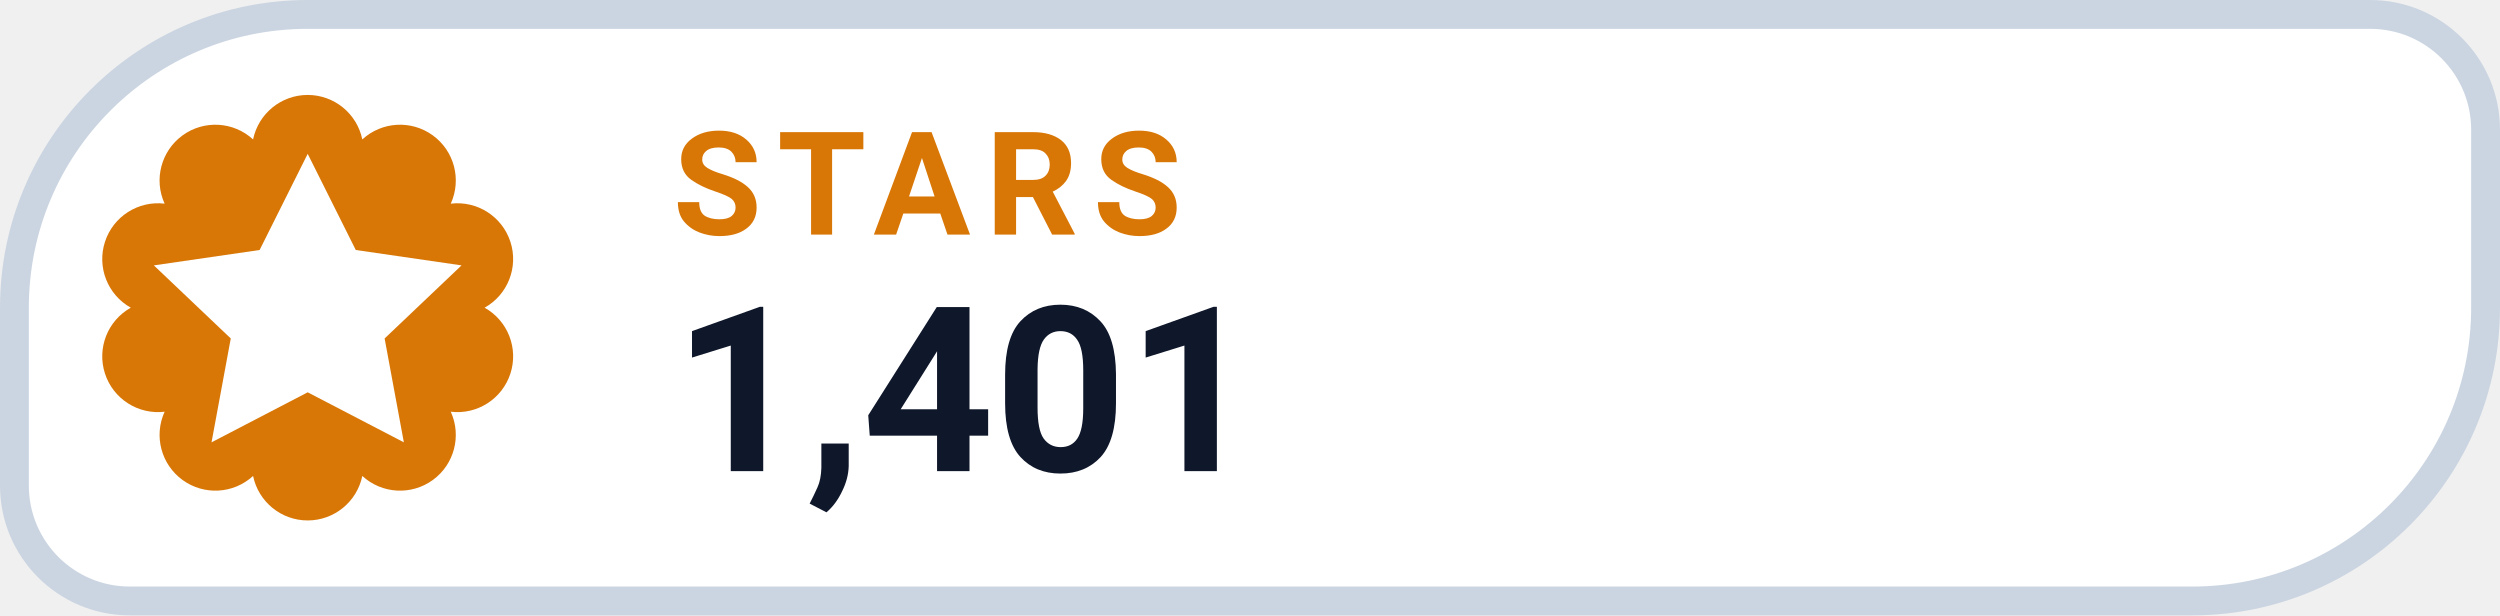
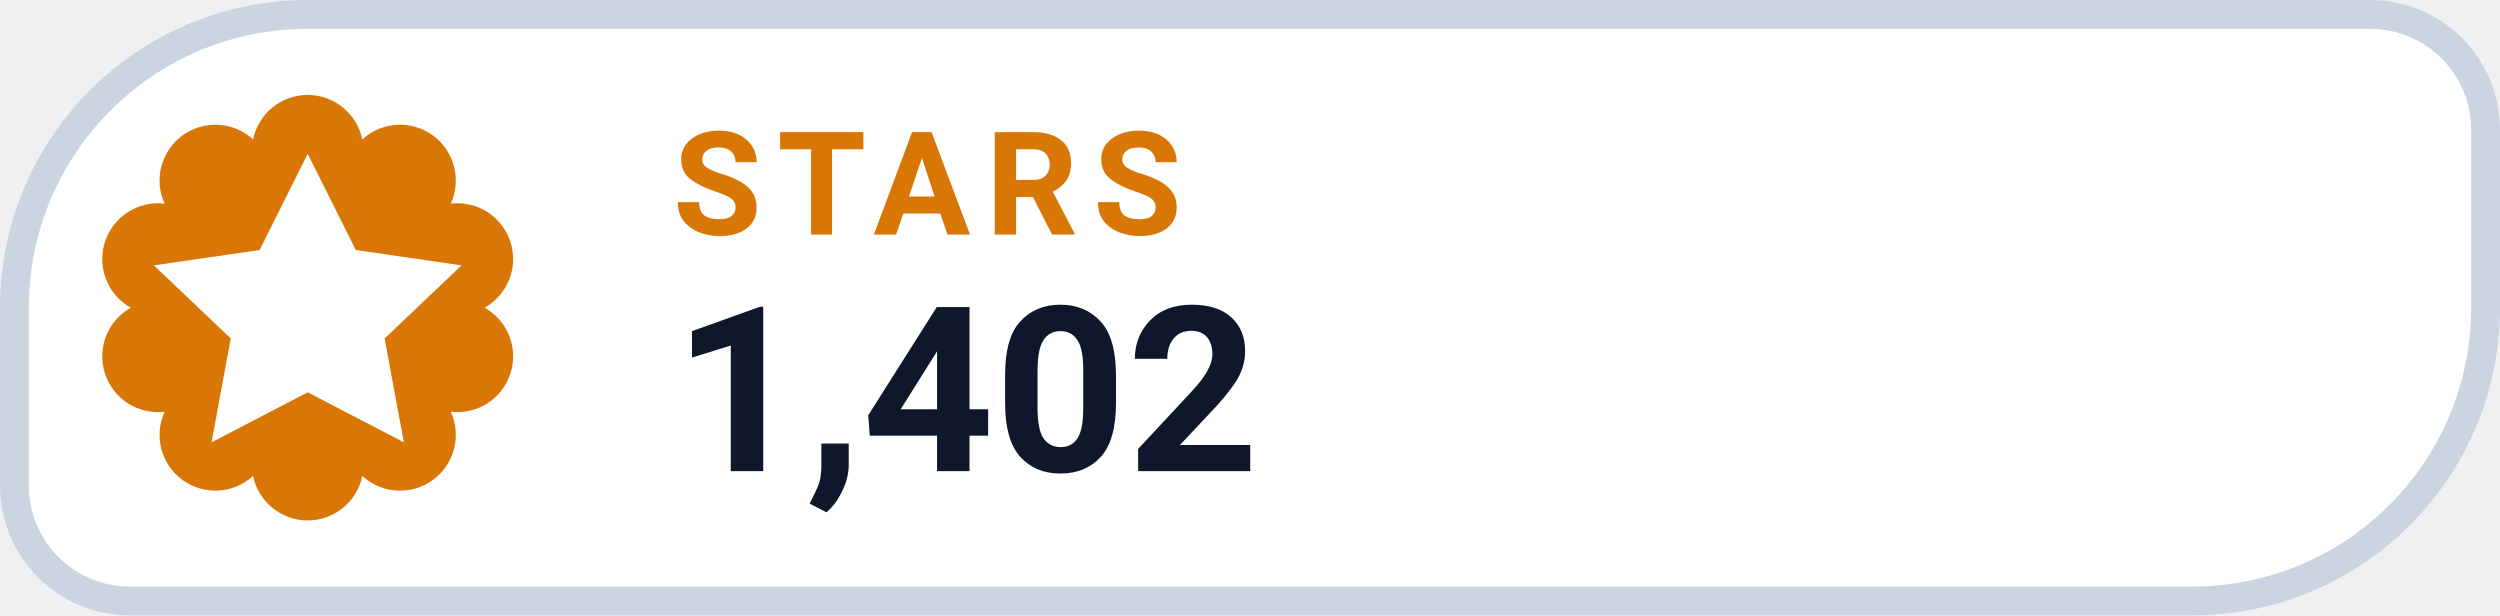
- <svg xmlns="http://www.w3.org/2000/svg" width="130" height="32" viewBox="0 0 130 32" role="img" aria-label="STARS 1,401">
+ <svg xmlns="http://www.w3.org/2000/svg" width="130" height="32" viewBox="0 0 130 32" role="img" aria-label="STARS 1,402">
  <path d="M 16.00 0.75 H 123.25 A 6.00 6.00 0 0 1 129.25 6.75 V 16.00 A 15.25 15.25 0 0 1 114.00 31.25 H 6.75 A 6.00 6.00 0 0 1 0.75 25.25 V 16.00 A 15.25 15.25 0 0 1 16.00 0.75 Z" fill="#FFFFFF" stroke="#CBD5E1" stroke-width="1.5" />
  <path d="M 13.16 7.25 A 2.90 2.90 0 0 1 18.84 7.25 A 2.90 2.90 0 0 1 23.44 10.59 A 2.90 2.90 0 0 1 25.20 16.00 A 2.90 2.90 0 0 1 23.44 21.41 A 2.90 2.90 0 0 1 18.84 24.75 A 2.90 2.90 0 0 1 13.16 24.75 A 2.90 2.90 0 0 1 8.56 21.41 A 2.90 2.90 0 0 1 6.80 16.00 A 2.90 2.90 0 0 1 8.56 10.59 A 2.90 2.90 0 0 1 13.16 7.25 Z" fill="#D97706" />
  <g transform="translate(16 16)" style="color:#FFFFFF;">
    <path d="M0 -8 l2.5 5 5.5 .8 -4 3.8 1 5.4 -5 -2.6 -5 2.6 1 -5.4 -4 -3.8 5.5 -.8 Z" fill="currentColor" />
  </g>
  <text x="35" y="12.2" fill="#D97706" font-family="-apple-system,BlinkMacSystemFont,'Segoe UI',Roboto,Helvetica,Arial,sans-serif" font-size="7.5" font-weight="700" letter-spacing=".8">STARS</text>
-   <text x="35" y="24.5" fill="#0F172A" font-family="-apple-system,BlinkMacSystemFont,'Segoe UI',Roboto,Helvetica,Arial,sans-serif" font-size="12" font-weight="750">1,401</text>
+   <text x="35" y="24.5" fill="#0F172A" font-family="-apple-system,BlinkMacSystemFont,'Segoe UI',Roboto,Helvetica,Arial,sans-serif" font-size="12" font-weight="750">1,402</text>
</svg>
